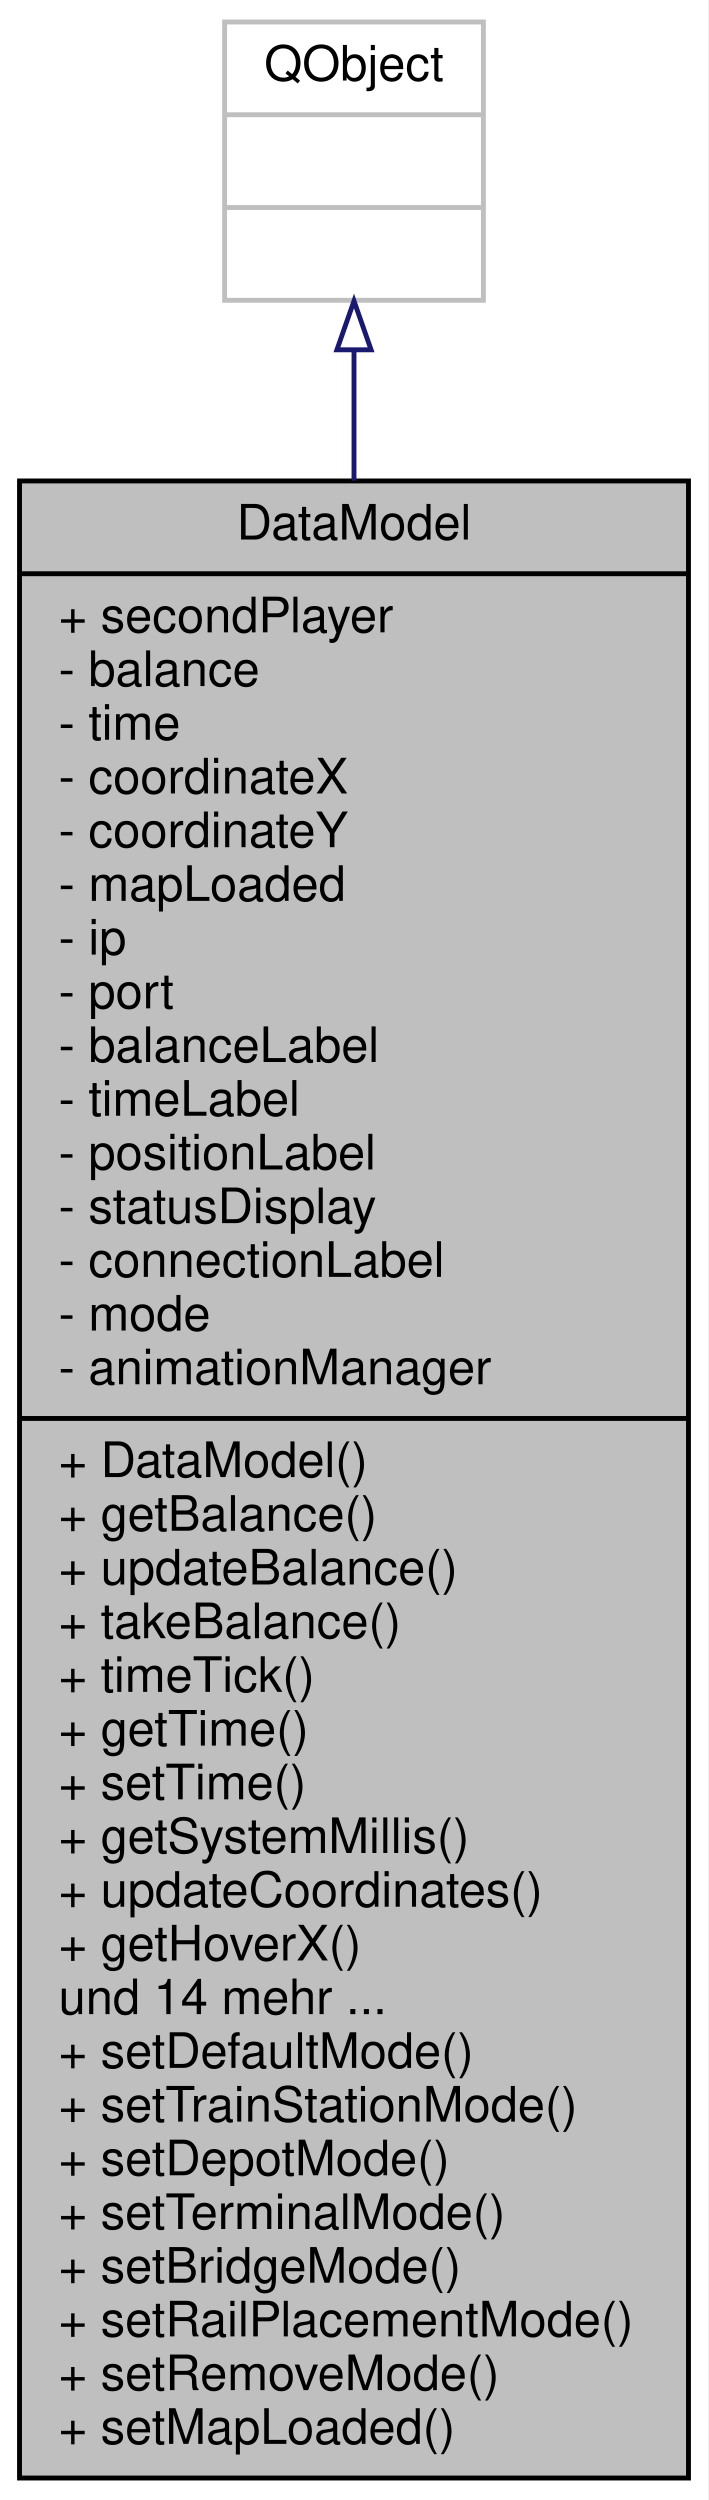
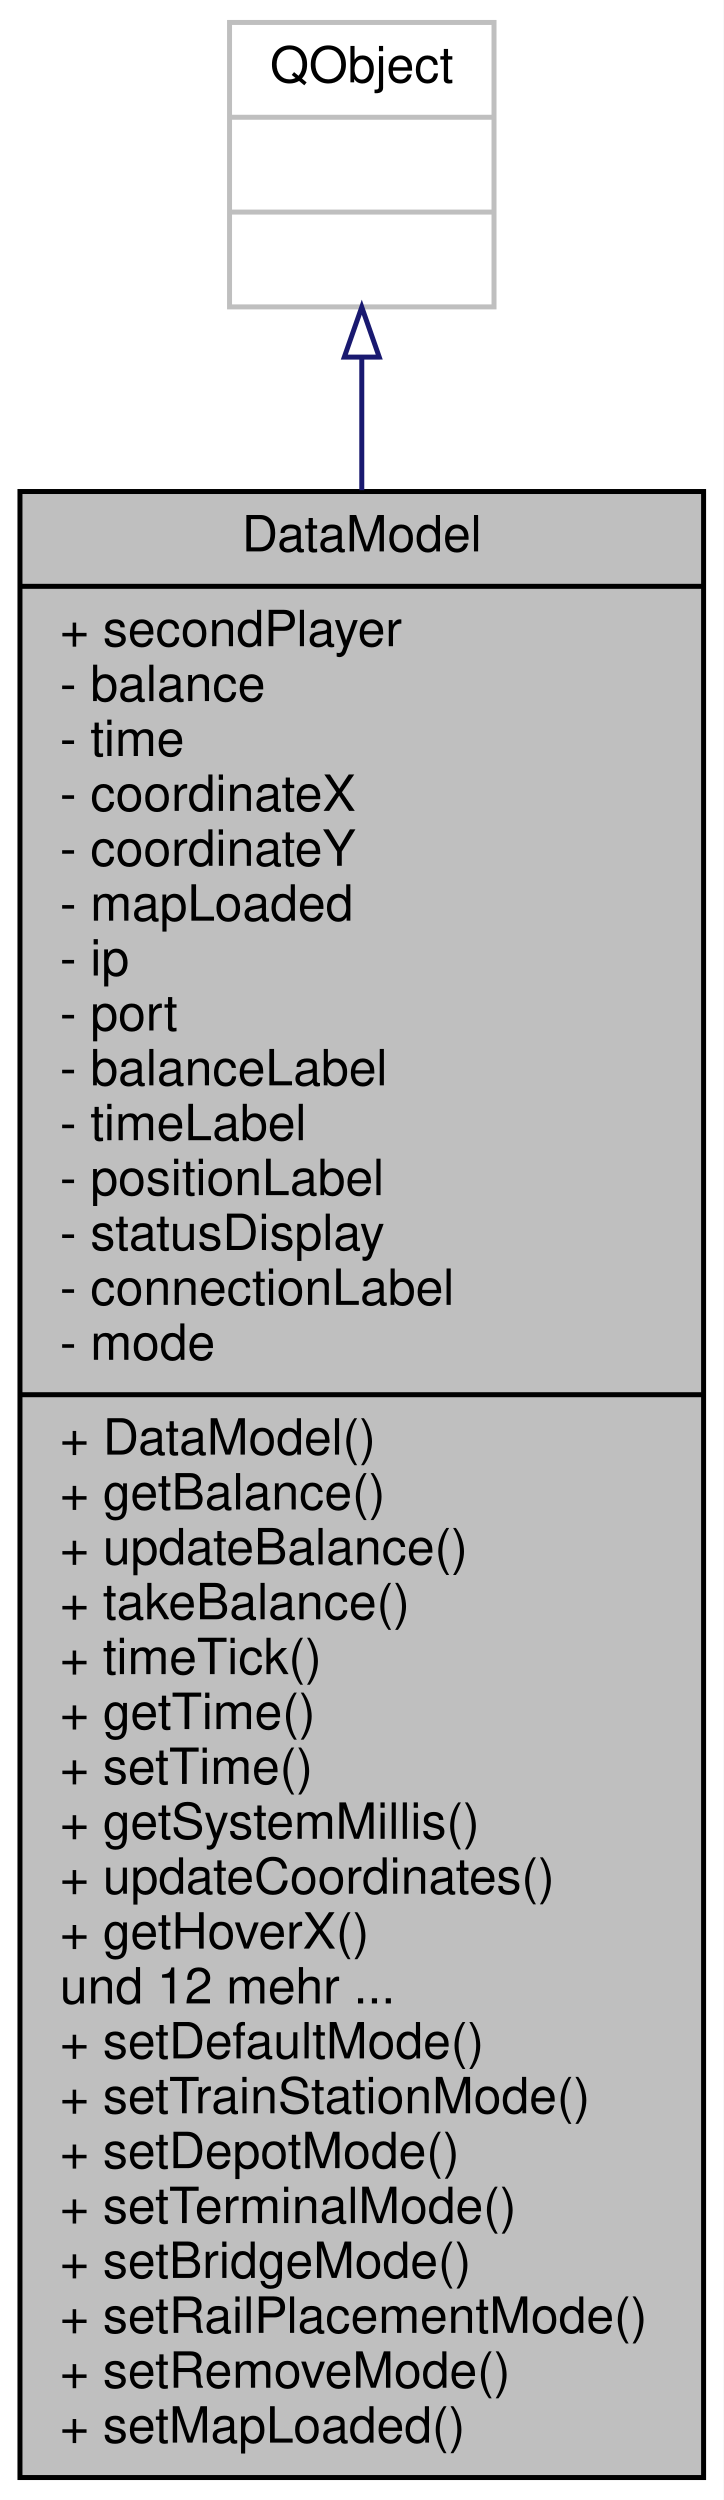
- <svg xmlns="http://www.w3.org/2000/svg" xmlns:xlink="http://www.w3.org/1999/xlink" width="145pt" height="512pt" viewBox="0.00 0.00 145.00 512.00">
-   <g id="graph0" class="graph" transform="scale(1 1) rotate(0) translate(4 508)">
-     <polygon fill="#ffffff" stroke="transparent" points="-4,4 -4,-508 141,-508 141,4 -4,4" />
+ <svg xmlns="http://www.w3.org/2000/svg" xmlns:xlink="http://www.w3.org/1999/xlink" width="145pt" height="501pt" viewBox="0.00 0.00 145.00 501.00">
+   <g id="graph0" class="graph" transform="scale(1 1) rotate(0) translate(4 497)">
+     <polygon fill="#ffffff" stroke="transparent" points="-4,4 -4,-497 141,-497 141,4 -4,4" />
    <g id="node1" class="node">
      <g id="a_node1">
        <a xlink:title=" ">
-           <polygon fill="#bfbfbf" stroke="#000000" points="0,-.5 0,-409.5 137,-409.5 137,-.5 0,-.5" />
-           <text text-anchor="middle" x="68.5" y="-397.5" font-family="Helvetica,sans-Serif" font-size="10.00" fill="#000000">DataModel</text>
-           <polyline fill="none" stroke="#000000" points="0,-390.5 137,-390.5 " />
-           <text text-anchor="start" x="8" y="-378.5" font-family="Helvetica,sans-Serif" font-size="10.00" fill="#000000">+ secondPlayer</text>
-           <text text-anchor="start" x="8" y="-367.5" font-family="Helvetica,sans-Serif" font-size="10.00" fill="#000000">- balance</text>
-           <text text-anchor="start" x="8" y="-356.5" font-family="Helvetica,sans-Serif" font-size="10.00" fill="#000000">- time</text>
-           <text text-anchor="start" x="8" y="-345.5" font-family="Helvetica,sans-Serif" font-size="10.00" fill="#000000">- coordinateX</text>
-           <text text-anchor="start" x="8" y="-334.5" font-family="Helvetica,sans-Serif" font-size="10.00" fill="#000000">- coordinateY</text>
-           <text text-anchor="start" x="8" y="-323.5" font-family="Helvetica,sans-Serif" font-size="10.00" fill="#000000">- mapLoaded</text>
-           <text text-anchor="start" x="8" y="-312.5" font-family="Helvetica,sans-Serif" font-size="10.00" fill="#000000">- ip</text>
-           <text text-anchor="start" x="8" y="-301.5" font-family="Helvetica,sans-Serif" font-size="10.00" fill="#000000">- port</text>
-           <text text-anchor="start" x="8" y="-290.5" font-family="Helvetica,sans-Serif" font-size="10.00" fill="#000000">- balanceLabel</text>
-           <text text-anchor="start" x="8" y="-279.5" font-family="Helvetica,sans-Serif" font-size="10.00" fill="#000000">- timeLabel</text>
-           <text text-anchor="start" x="8" y="-268.5" font-family="Helvetica,sans-Serif" font-size="10.00" fill="#000000">- positionLabel</text>
-           <text text-anchor="start" x="8" y="-257.5" font-family="Helvetica,sans-Serif" font-size="10.00" fill="#000000">- statusDisplay</text>
-           <text text-anchor="start" x="8" y="-246.5" font-family="Helvetica,sans-Serif" font-size="10.00" fill="#000000">- connectionLabel</text>
-           <text text-anchor="start" x="8" y="-235.5" font-family="Helvetica,sans-Serif" font-size="10.00" fill="#000000">- mode</text>
-           <text text-anchor="start" x="8" y="-224.5" font-family="Helvetica,sans-Serif" font-size="10.00" fill="#000000">- animationManager</text>
+           <polygon fill="#bfbfbf" stroke="#000000" points="0,-.5 0,-398.5 137,-398.5 137,-.5 0,-.5" />
+           <text text-anchor="middle" x="68.5" y="-386.5" font-family="Helvetica,sans-Serif" font-size="10.00" fill="#000000">DataModel</text>
+           <polyline fill="none" stroke="#000000" points="0,-379.5 137,-379.5 " />
+           <text text-anchor="start" x="8" y="-367.5" font-family="Helvetica,sans-Serif" font-size="10.00" fill="#000000">+ secondPlayer</text>
+           <text text-anchor="start" x="8" y="-356.5" font-family="Helvetica,sans-Serif" font-size="10.00" fill="#000000">- balance</text>
+           <text text-anchor="start" x="8" y="-345.5" font-family="Helvetica,sans-Serif" font-size="10.00" fill="#000000">- time</text>
+           <text text-anchor="start" x="8" y="-334.5" font-family="Helvetica,sans-Serif" font-size="10.00" fill="#000000">- coordinateX</text>
+           <text text-anchor="start" x="8" y="-323.5" font-family="Helvetica,sans-Serif" font-size="10.00" fill="#000000">- coordinateY</text>
+           <text text-anchor="start" x="8" y="-312.5" font-family="Helvetica,sans-Serif" font-size="10.00" fill="#000000">- mapLoaded</text>
+           <text text-anchor="start" x="8" y="-301.5" font-family="Helvetica,sans-Serif" font-size="10.00" fill="#000000">- ip</text>
+           <text text-anchor="start" x="8" y="-290.5" font-family="Helvetica,sans-Serif" font-size="10.00" fill="#000000">- port</text>
+           <text text-anchor="start" x="8" y="-279.5" font-family="Helvetica,sans-Serif" font-size="10.00" fill="#000000">- balanceLabel</text>
+           <text text-anchor="start" x="8" y="-268.5" font-family="Helvetica,sans-Serif" font-size="10.00" fill="#000000">- timeLabel</text>
+           <text text-anchor="start" x="8" y="-257.5" font-family="Helvetica,sans-Serif" font-size="10.00" fill="#000000">- positionLabel</text>
+           <text text-anchor="start" x="8" y="-246.5" font-family="Helvetica,sans-Serif" font-size="10.00" fill="#000000">- statusDisplay</text>
+           <text text-anchor="start" x="8" y="-235.5" font-family="Helvetica,sans-Serif" font-size="10.00" fill="#000000">- connectionLabel</text>
+           <text text-anchor="start" x="8" y="-224.5" font-family="Helvetica,sans-Serif" font-size="10.00" fill="#000000">- mode</text>
          <polyline fill="none" stroke="#000000" points="0,-217.5 137,-217.5 " />
          <text text-anchor="start" x="8" y="-205.5" font-family="Helvetica,sans-Serif" font-size="10.00" fill="#000000">+ DataModel()</text>
          <text text-anchor="start" x="8" y="-194.5" font-family="Helvetica,sans-Serif" font-size="10.00" fill="#000000">+ getBalance()</text>
          <text text-anchor="start" x="8" y="-183.5" font-family="Helvetica,sans-Serif" font-size="10.00" fill="#000000">+ updateBalance()</text>
          <text text-anchor="start" x="8" y="-172.5" font-family="Helvetica,sans-Serif" font-size="10.00" fill="#000000">+ takeBalance()</text>
          <text text-anchor="start" x="8" y="-161.5" font-family="Helvetica,sans-Serif" font-size="10.00" fill="#000000">+ timeTick()</text>
          <text text-anchor="start" x="8" y="-150.5" font-family="Helvetica,sans-Serif" font-size="10.00" fill="#000000">+ getTime()</text>
          <text text-anchor="start" x="8" y="-139.5" font-family="Helvetica,sans-Serif" font-size="10.00" fill="#000000">+ setTime()</text>
          <text text-anchor="start" x="8" y="-128.5" font-family="Helvetica,sans-Serif" font-size="10.00" fill="#000000">+ getSystemMillis()</text>
          <text text-anchor="start" x="8" y="-117.5" font-family="Helvetica,sans-Serif" font-size="10.00" fill="#000000">+ updateCoordinates()</text>
          <text text-anchor="start" x="8" y="-106.5" font-family="Helvetica,sans-Serif" font-size="10.00" fill="#000000">+ getHoverX()</text>
-           <text text-anchor="start" x="8" y="-95.5" font-family="Helvetica,sans-Serif" font-size="10.00" fill="#000000">und 14 mehr ...</text>
+           <text text-anchor="start" x="8" y="-95.5" font-family="Helvetica,sans-Serif" font-size="10.00" fill="#000000">und 12 mehr ...</text>
          <text text-anchor="start" x="8" y="-84.5" font-family="Helvetica,sans-Serif" font-size="10.00" fill="#000000">+ setDefaultMode()</text>
          <text text-anchor="start" x="8" y="-73.5" font-family="Helvetica,sans-Serif" font-size="10.00" fill="#000000">+ setTrainStationMode()</text>
          <text text-anchor="start" x="8" y="-62.5" font-family="Helvetica,sans-Serif" font-size="10.00" fill="#000000">+ setDepotMode()</text>
          <text text-anchor="start" x="8" y="-51.5" font-family="Helvetica,sans-Serif" font-size="10.00" fill="#000000">+ setTerminalMode()</text>
          <text text-anchor="start" x="8" y="-40.5" font-family="Helvetica,sans-Serif" font-size="10.00" fill="#000000">+ setBridgeMode()</text>
          <text text-anchor="start" x="8" y="-29.5" font-family="Helvetica,sans-Serif" font-size="10.00" fill="#000000">+ setRailPlacementMode()</text>
          <text text-anchor="start" x="8" y="-18.5" font-family="Helvetica,sans-Serif" font-size="10.00" fill="#000000">+ setRemoveMode()</text>
          <text text-anchor="start" x="8" y="-7.5" font-family="Helvetica,sans-Serif" font-size="10.00" fill="#000000">+ setMapLoaded()</text>
        </a>
      </g>
    </g>
    <g id="node2" class="node">
      <g id="a_node2">
        <a xlink:title=" ">
-           <polygon fill="#ffffff" stroke="#bfbfbf" points="42,-446.5 42,-503.5 95,-503.5 95,-446.5 42,-446.5" />
-           <text text-anchor="middle" x="68.5" y="-491.5" font-family="Helvetica,sans-Serif" font-size="10.00" fill="#000000">QObject</text>
-           <polyline fill="none" stroke="#bfbfbf" points="42,-484.5 95,-484.5 " />
-           <text text-anchor="middle" x="68.5" y="-472.5" font-family="Helvetica,sans-Serif" font-size="10.00" fill="#000000"> </text>
-           <polyline fill="none" stroke="#bfbfbf" points="42,-465.5 95,-465.5 " />
-           <text text-anchor="middle" x="68.5" y="-453.5" font-family="Helvetica,sans-Serif" font-size="10.00" fill="#000000"> </text>
+           <polygon fill="#ffffff" stroke="#bfbfbf" points="42,-435.5 42,-492.5 95,-492.5 95,-435.5 42,-435.5" />
+           <text text-anchor="middle" x="68.5" y="-480.5" font-family="Helvetica,sans-Serif" font-size="10.00" fill="#000000">QObject</text>
+           <polyline fill="none" stroke="#bfbfbf" points="42,-473.5 95,-473.5 " />
+           <text text-anchor="middle" x="68.5" y="-461.5" font-family="Helvetica,sans-Serif" font-size="10.00" fill="#000000"> </text>
+           <polyline fill="none" stroke="#bfbfbf" points="42,-454.5 95,-454.5 " />
+           <text text-anchor="middle" x="68.5" y="-442.5" font-family="Helvetica,sans-Serif" font-size="10.00" fill="#000000"> </text>
        </a>
      </g>
    </g>
    <g id="edge1" class="edge">
-       <path fill="none" stroke="#191970" d="M68.5,-436.33C68.5,-428.26 68.5,-419.232 68.5,-409.546" />
-       <polygon fill="none" stroke="#191970" points="65,-436.361 68.5,-446.361 72,-436.361 65,-436.361" />
+       <path fill="none" stroke="#191970" d="M68.5,-425.442C68.5,-417.398 68.5,-408.404 68.5,-398.764" />
+       <polygon fill="none" stroke="#191970" points="65,-425.442 68.5,-435.443 72,-425.443 65,-425.442" />
    </g>
  </g>
</svg>
